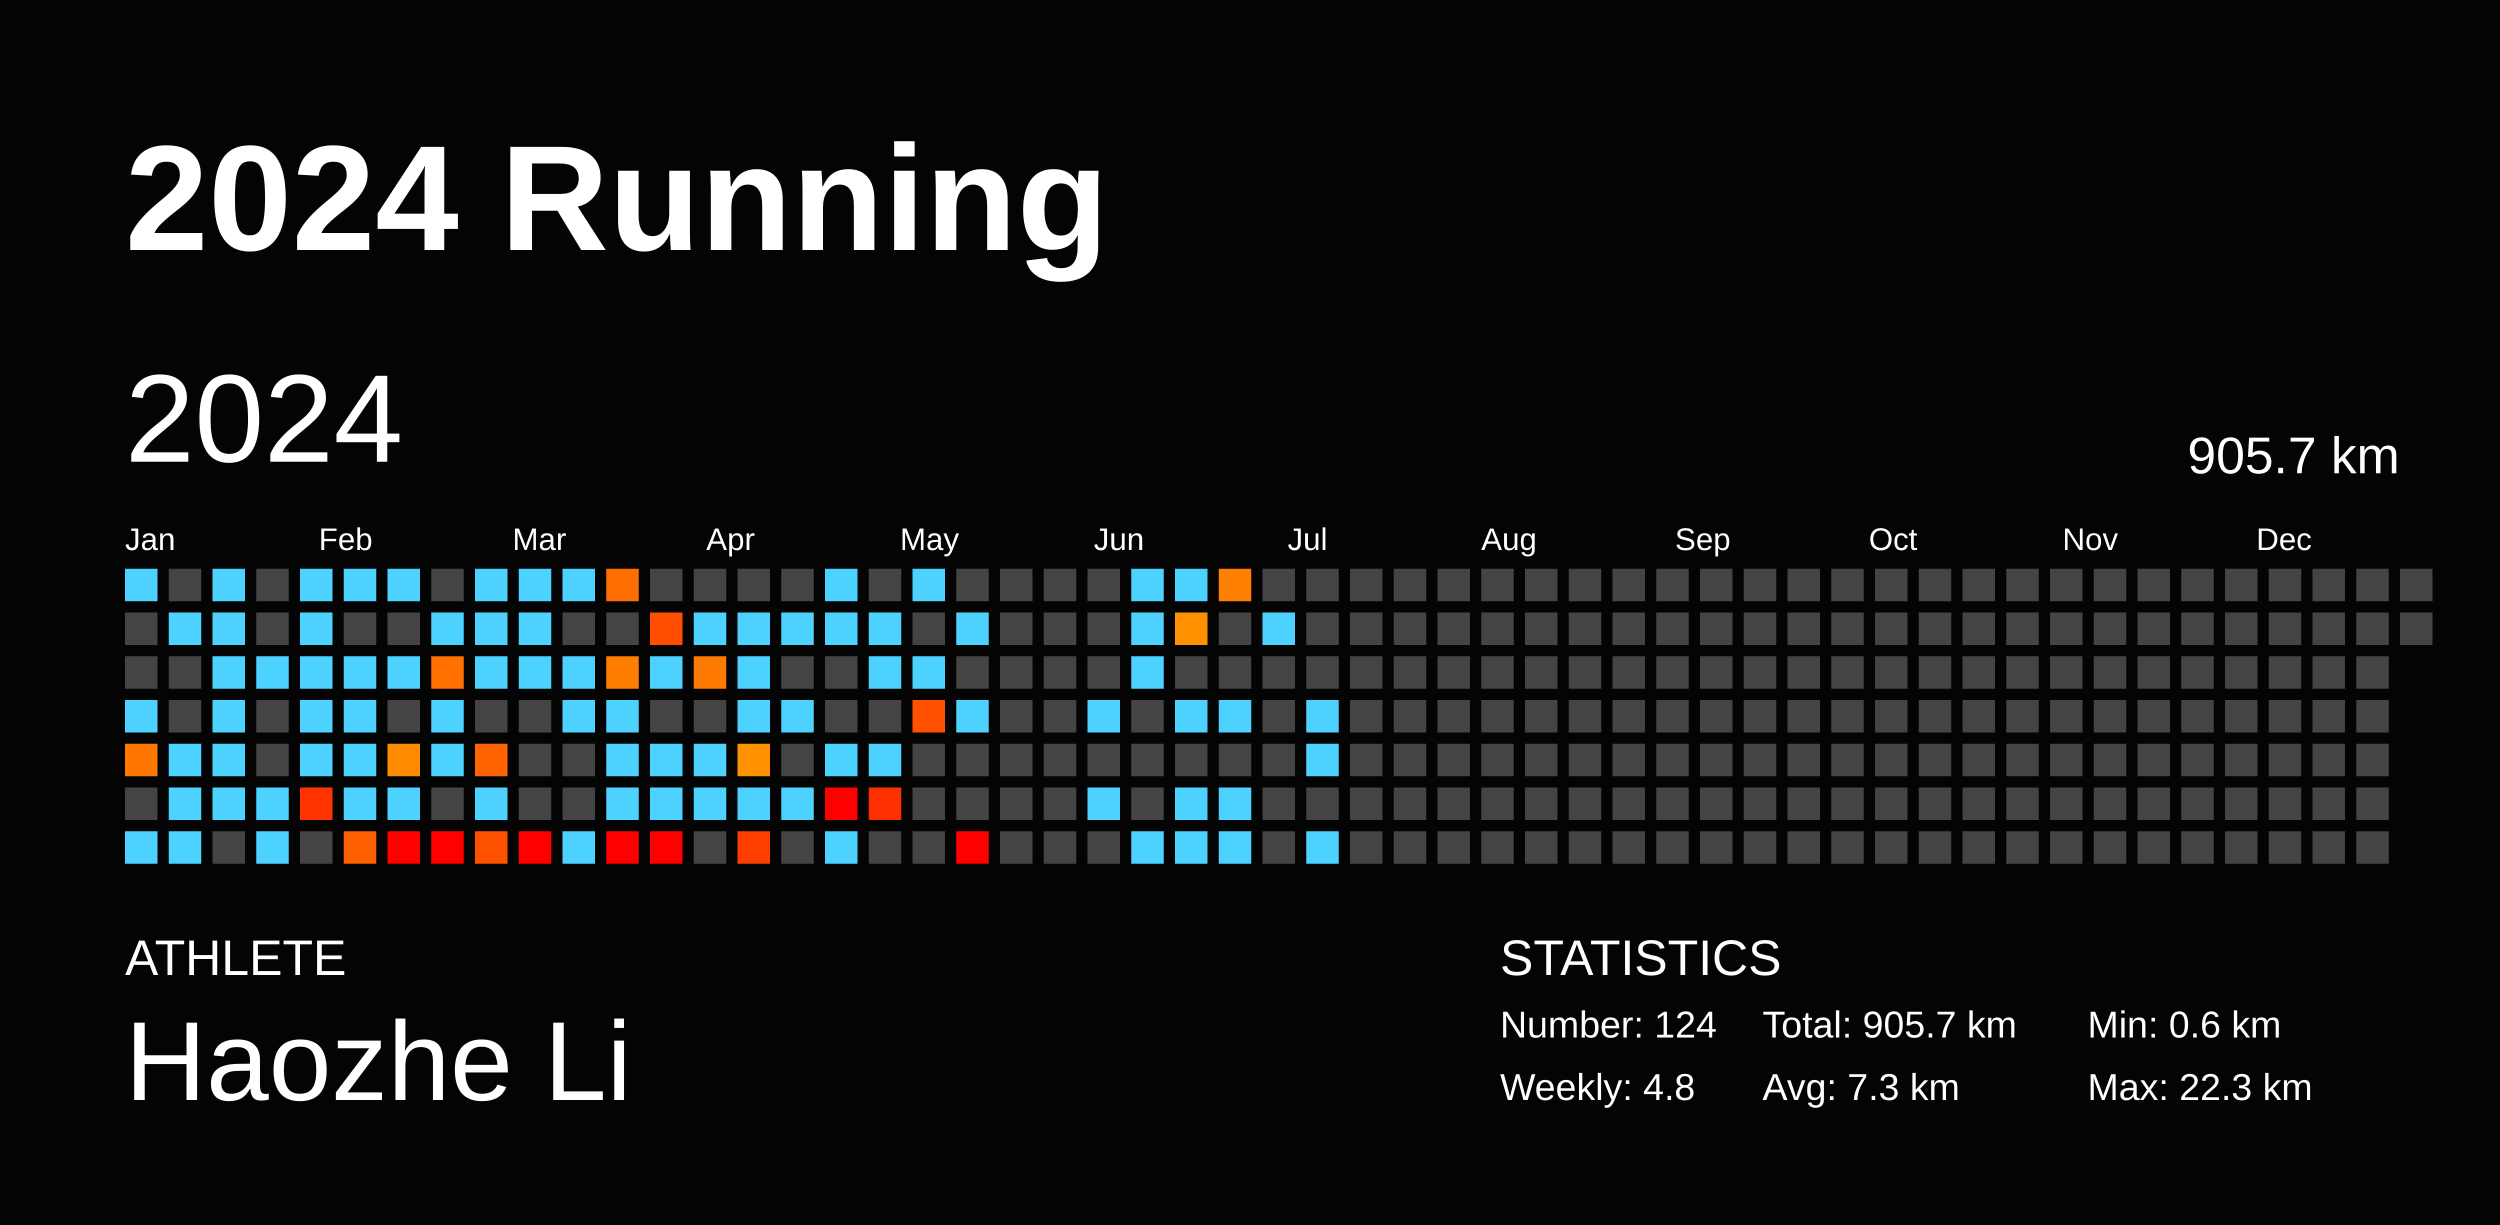
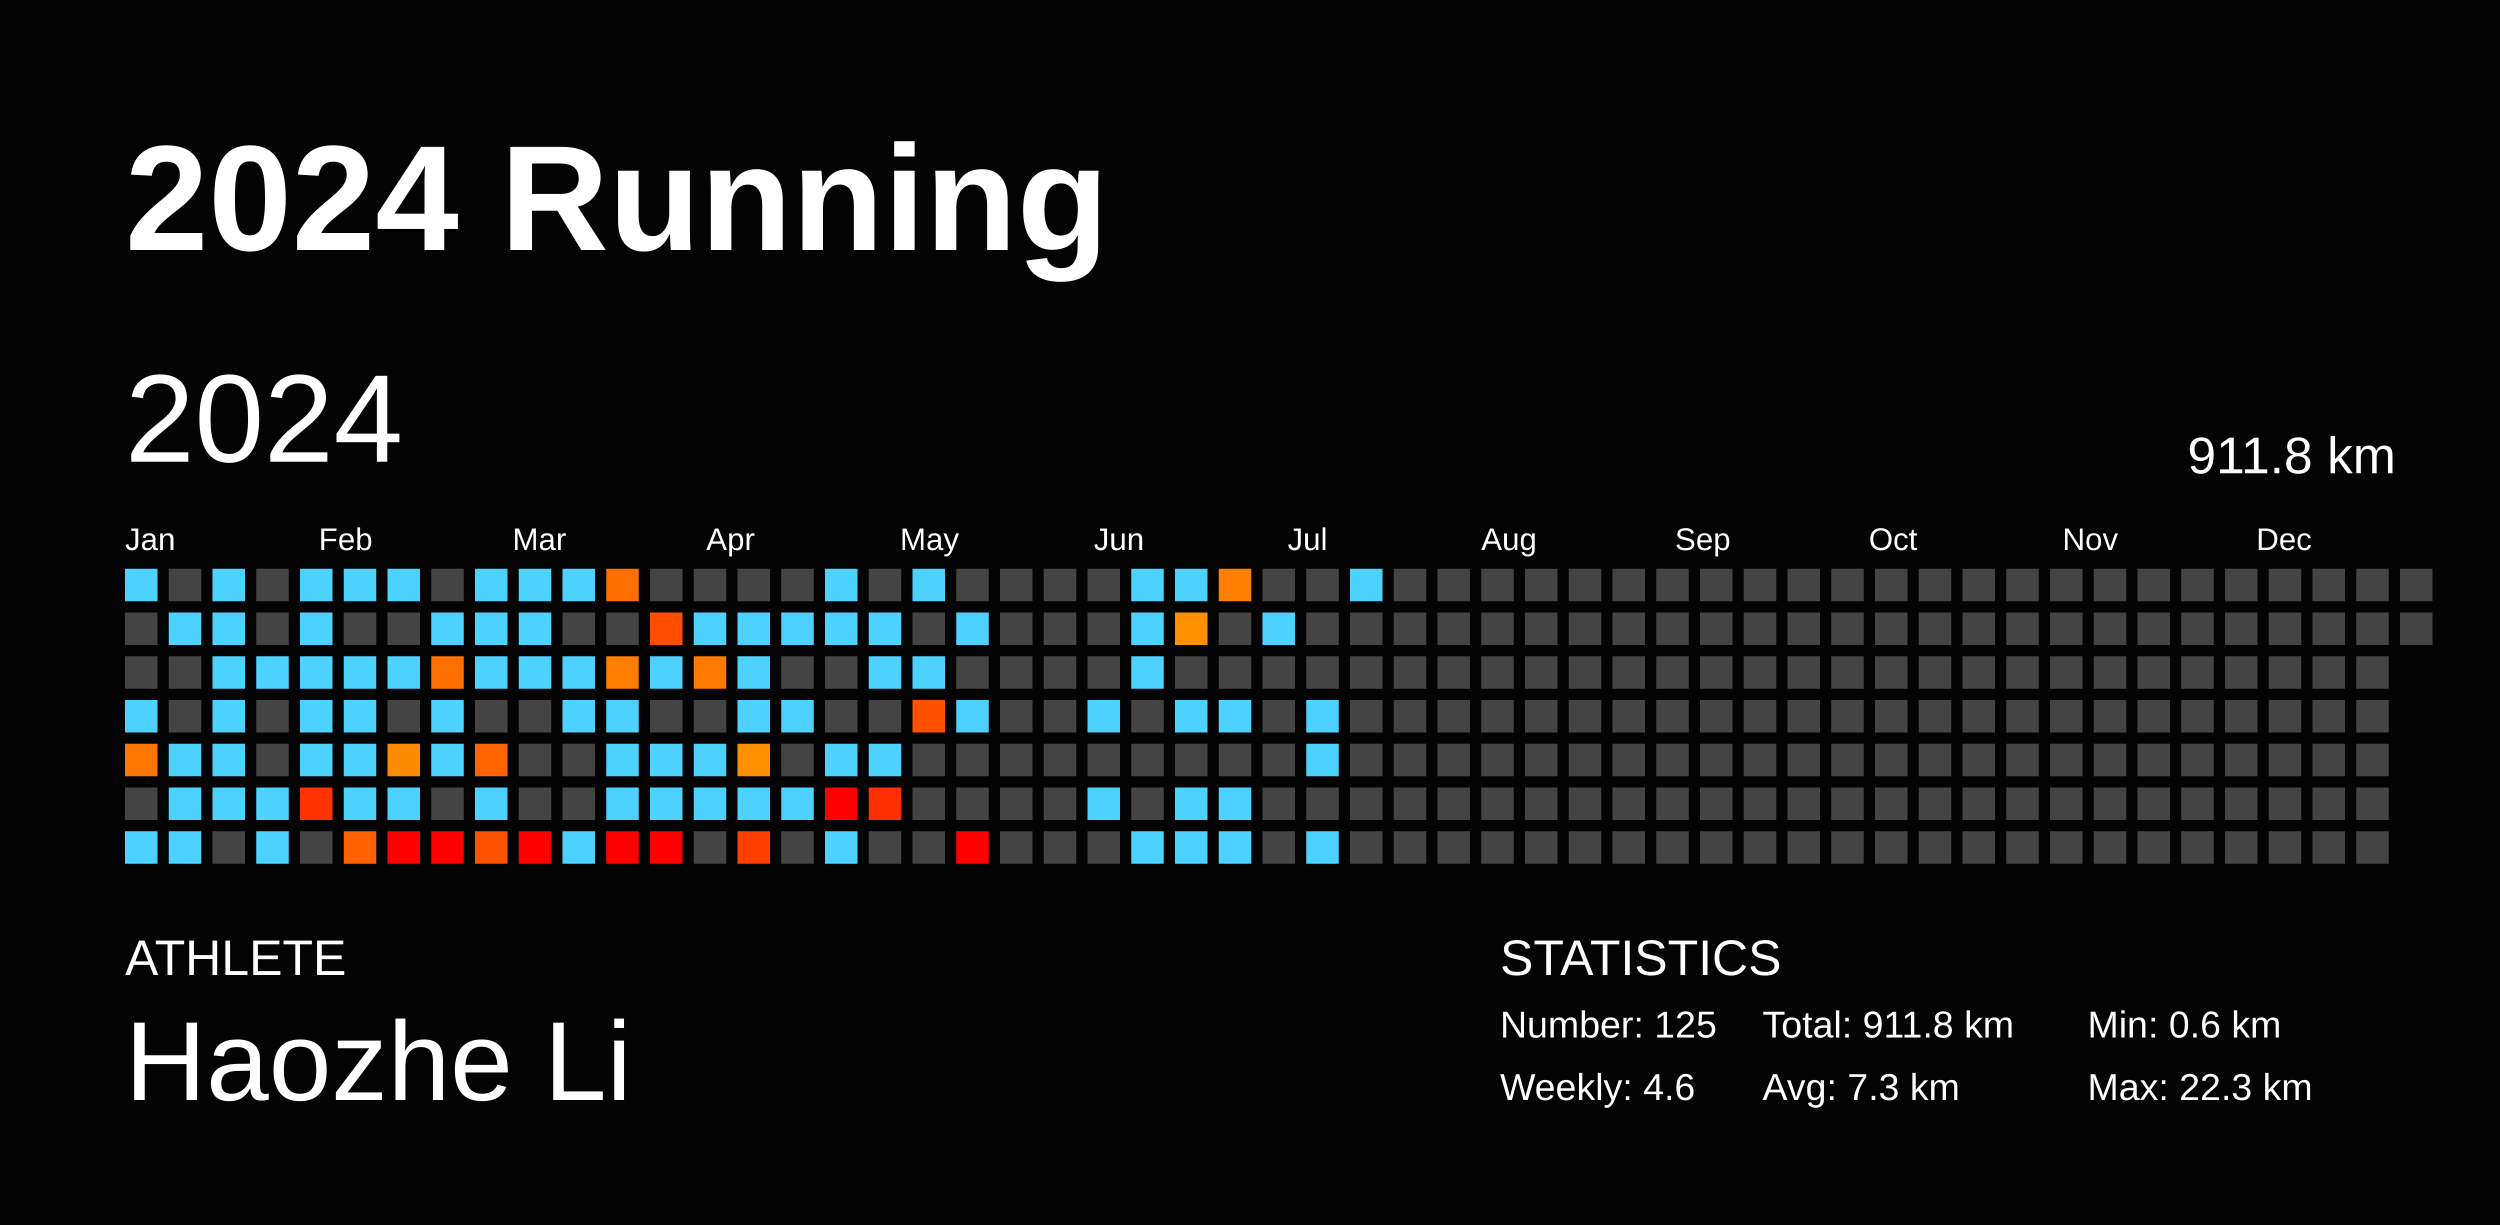
<svg xmlns="http://www.w3.org/2000/svg" baseProfile="full" height="98mm" version="1.1" viewBox="0,0,200,98" width="200mm">
  <defs />
  <rect fill="#040404" height="98" width="200" x="0" y="0" />
  <text fill="#FFFFFF" style="font-size:12px; font-family:Arial; font-weight:bold;" x="10" y="20">2024 Running</text>
  <text fill="#FFFFFF" style="font-size:4px; font-family:Arial" x="10" y="78">ATHLETE</text>
  <text fill="#FFFFFF" style="font-size:9px; font-family:Arial" x="10" y="88">Haozhe Li</text>
  <text fill="#FFFFFF" style="font-size:4px; font-family:Arial" x="120" y="78">STATISTICS</text>
-   <text fill="#FFFFFF" style="font-size:3px; font-family:Arial" x="120" y="83">Number: 124</text>
-   <text fill="#FFFFFF" style="font-size:3px; font-family:Arial" x="120" y="88">Weekly: 4.8</text>
-   <text fill="#FFFFFF" style="font-size:3px; font-family:Arial" x="141" y="83">Total: 905.7 km</text>
+   <text fill="#FFFFFF" style="font-size:3px; font-family:Arial" x="120" y="83">Number: 125</text>
+   <text fill="#FFFFFF" style="font-size:3px; font-family:Arial" x="120" y="88">Weekly: 4.6</text>
+   <text fill="#FFFFFF" style="font-size:3px; font-family:Arial" x="141" y="83">Total: 911.8 km</text>
  <text fill="#FFFFFF" style="font-size:3px; font-family:Arial" x="141" y="88">Avg: 7.3 km</text>
  <text fill="#FFFFFF" style="font-size:3px; font-family:Arial" x="167" y="83">Min: 0.6 km</text>
  <text fill="#FFFFFF" style="font-size:3px; font-family:Arial" x="167" y="88">Max: 22.3 km</text>
  <text dominant-baseline="hanging" fill="#FFFFFF" style="font-size:10.0px; font-family:Arial;" x="10" y="30">2024</text>
-   <text dominant-baseline="hanging" fill="#FFFFFF" style="font-size:4.125px; font-family:Arial;" x="175" y="35">905.7 km</text>
+   <text dominant-baseline="hanging" fill="#FFFFFF" style="font-size:4.125px; font-family:Arial;" x="175" y="35">911.8 km</text>
  <text fill="#FFFFFF" style="font-size:2.5px; font-family:Arial" x="10.0" y="44">Jan</text>
  <text fill="#FFFFFF" style="font-size:2.5px; font-family:Arial" x="25.5" y="44">Feb</text>
  <text fill="#FFFFFF" style="font-size:2.5px; font-family:Arial" x="41.0" y="44">Mar</text>
  <text fill="#FFFFFF" style="font-size:2.5px; font-family:Arial" x="56.5" y="44">Apr</text>
  <text fill="#FFFFFF" style="font-size:2.5px; font-family:Arial" x="72.0" y="44">May</text>
  <text fill="#FFFFFF" style="font-size:2.5px; font-family:Arial" x="87.5" y="44">Jun</text>
  <text fill="#FFFFFF" style="font-size:2.5px; font-family:Arial" x="103.0" y="44">Jul</text>
  <text fill="#FFFFFF" style="font-size:2.5px; font-family:Arial" x="118.5" y="44">Aug</text>
  <text fill="#FFFFFF" style="font-size:2.5px; font-family:Arial" x="134.0" y="44">Sep</text>
  <text fill="#FFFFFF" style="font-size:2.5px; font-family:Arial" x="149.5" y="44">Oct</text>
  <text fill="#FFFFFF" style="font-size:2.5px; font-family:Arial" x="165.0" y="44">Nov</text>
  <text fill="#FFFFFF" style="font-size:2.5px; font-family:Arial" x="180.5" y="44">Dec</text>
  <rect fill="#4dd2ff" height="2.6" width="2.6" x="10.0" y="45.5" />
  <rect fill="#444444" height="2.6" width="2.6" x="10.0" y="49.0" />
  <rect fill="#444444" height="2.6" width="2.6" x="10.0" y="52.5" />
  <rect fill="#4dd2ff" height="2.6" width="2.6" x="10.0" y="56.0" />
  <rect fill="#ff7700" height="2.6" width="2.6" x="10.0" y="59.5" />
  <rect fill="#444444" height="2.6" width="2.6" x="10.0" y="63.0" />
  <rect fill="#4dd2ff" height="2.6" width="2.6" x="10.0" y="66.5" />
  <rect fill="#444444" height="2.6" width="2.6" x="13.5" y="45.5" />
  <rect fill="#4dd2ff" height="2.6" width="2.6" x="13.5" y="49.0" />
  <rect fill="#444444" height="2.6" width="2.6" x="13.5" y="52.5" />
  <rect fill="#444444" height="2.6" width="2.6" x="13.5" y="56.0" />
  <rect fill="#4dd2ff" height="2.6" width="2.6" x="13.5" y="59.5" />
  <rect fill="#4dd2ff" height="2.6" width="2.6" x="13.5" y="63.0" />
  <rect fill="#4dd2ff" height="2.6" width="2.6" x="13.5" y="66.5" />
  <rect fill="#4dd2ff" height="2.6" width="2.6" x="17.0" y="45.5" />
  <rect fill="#4dd2ff" height="2.6" width="2.6" x="17.0" y="49.0" />
  <rect fill="#4dd2ff" height="2.6" width="2.6" x="17.0" y="52.5" />
  <rect fill="#4dd2ff" height="2.6" width="2.6" x="17.0" y="56.0" />
  <rect fill="#4dd2ff" height="2.6" width="2.6" x="17.0" y="59.5" />
  <rect fill="#4dd2ff" height="2.6" width="2.6" x="17.0" y="63.0" />
  <rect fill="#444444" height="2.6" width="2.6" x="17.0" y="66.5" />
  <rect fill="#444444" height="2.6" width="2.6" x="20.5" y="45.5" />
  <rect fill="#444444" height="2.6" width="2.6" x="20.5" y="49.0" />
  <rect fill="#4dd2ff" height="2.6" width="2.6" x="20.5" y="52.5" />
  <rect fill="#444444" height="2.6" width="2.6" x="20.5" y="56.0" />
  <rect fill="#444444" height="2.6" width="2.6" x="20.5" y="59.5" />
  <rect fill="#4dd2ff" height="2.6" width="2.6" x="20.5" y="63.0" />
  <rect fill="#4dd2ff" height="2.6" width="2.6" x="20.5" y="66.5" />
  <rect fill="#4dd2ff" height="2.6" width="2.6" x="24.0" y="45.5" />
  <rect fill="#4dd2ff" height="2.6" width="2.6" x="24.0" y="49.0" />
  <rect fill="#4dd2ff" height="2.6" width="2.6" x="24.0" y="52.5" />
  <rect fill="#4dd2ff" height="2.6" width="2.6" x="24.0" y="56.0" />
  <rect fill="#4dd2ff" height="2.6" width="2.6" x="24.0" y="59.5" />
  <rect fill="#ff3300" height="2.6" width="2.6" x="24.0" y="63.0" />
  <rect fill="#444444" height="2.6" width="2.6" x="24.0" y="66.5" />
  <rect fill="#4dd2ff" height="2.6" width="2.6" x="27.5" y="45.5" />
  <rect fill="#444444" height="2.6" width="2.6" x="27.5" y="49.0" />
  <rect fill="#4dd2ff" height="2.6" width="2.6" x="27.5" y="52.5" />
  <rect fill="#4dd2ff" height="2.6" width="2.6" x="27.5" y="56.0" />
  <rect fill="#4dd2ff" height="2.6" width="2.6" x="27.5" y="59.5" />
  <rect fill="#4dd2ff" height="2.6" width="2.6" x="27.5" y="63.0" />
  <rect fill="#ff6100" height="2.6" width="2.6" x="27.5" y="66.5" />
  <rect fill="#4dd2ff" height="2.6" width="2.6" x="31.0" y="45.5" />
  <rect fill="#444444" height="2.6" width="2.6" x="31.0" y="49.0" />
  <rect fill="#4dd2ff" height="2.6" width="2.6" x="31.0" y="52.5" />
  <rect fill="#444444" height="2.6" width="2.6" x="31.0" y="56.0" />
  <rect fill="#ff8c00" height="2.6" width="2.6" x="31.0" y="59.5" />
  <rect fill="#4dd2ff" height="2.6" width="2.6" x="31.0" y="63.0" />
  <rect fill="red" height="2.6" width="2.6" x="31.0" y="66.5" />
  <rect fill="#444444" height="2.6" width="2.6" x="34.5" y="45.5" />
  <rect fill="#4dd2ff" height="2.6" width="2.6" x="34.5" y="49.0" />
  <rect fill="#ff7000" height="2.6" width="2.6" x="34.5" y="52.5" />
  <rect fill="#4dd2ff" height="2.6" width="2.6" x="34.5" y="56.0" />
  <rect fill="#4dd2ff" height="2.6" width="2.6" x="34.5" y="59.5" />
  <rect fill="#444444" height="2.6" width="2.6" x="34.5" y="63.0" />
  <rect fill="red" height="2.6" width="2.6" x="34.5" y="66.5" />
  <rect fill="#4dd2ff" height="2.6" width="2.6" x="38.0" y="45.5" />
  <rect fill="#4dd2ff" height="2.6" width="2.6" x="38.0" y="49.0" />
  <rect fill="#4dd2ff" height="2.6" width="2.6" x="38.0" y="52.5" />
  <rect fill="#444444" height="2.6" width="2.6" x="38.0" y="56.0" />
  <rect fill="#ff6400" height="2.6" width="2.6" x="38.0" y="59.5" />
  <rect fill="#4dd2ff" height="2.6" width="2.6" x="38.0" y="63.0" />
  <rect fill="#ff5200" height="2.6" width="2.6" x="38.0" y="66.5" />
  <rect fill="#4dd2ff" height="2.6" width="2.6" x="41.5" y="45.5" />
  <rect fill="#4dd2ff" height="2.6" width="2.6" x="41.5" y="49.0" />
  <rect fill="#4dd2ff" height="2.6" width="2.6" x="41.5" y="52.5" />
  <rect fill="#444444" height="2.6" width="2.6" x="41.5" y="56.0" />
  <rect fill="#444444" height="2.6" width="2.6" x="41.5" y="59.5" />
  <rect fill="#444444" height="2.6" width="2.6" x="41.5" y="63.0" />
  <rect fill="red" height="2.6" width="2.6" x="41.5" y="66.5" />
  <rect fill="#4dd2ff" height="2.6" width="2.6" x="45.0" y="45.5" />
  <rect fill="#444444" height="2.6" width="2.6" x="45.0" y="49.0" />
  <rect fill="#4dd2ff" height="2.6" width="2.6" x="45.0" y="52.5" />
  <rect fill="#4dd2ff" height="2.6" width="2.6" x="45.0" y="56.0" />
  <rect fill="#444444" height="2.6" width="2.6" x="45.0" y="59.5" />
  <rect fill="#444444" height="2.6" width="2.6" x="45.0" y="63.0" />
  <rect fill="#4dd2ff" height="2.6" width="2.6" x="45.0" y="66.5" />
  <rect fill="#ff6e00" height="2.6" width="2.6" x="48.5" y="45.5" />
  <rect fill="#444444" height="2.6" width="2.6" x="48.5" y="49.0" />
  <rect fill="#ff7e00" height="2.6" width="2.6" x="48.5" y="52.5" />
  <rect fill="#4dd2ff" height="2.6" width="2.6" x="48.5" y="56.0" />
  <rect fill="#4dd2ff" height="2.6" width="2.6" x="48.5" y="59.5" />
  <rect fill="#4dd2ff" height="2.6" width="2.6" x="48.5" y="63.0" />
  <rect fill="red" height="2.6" width="2.6" x="48.5" y="66.5" />
  <rect fill="#444444" height="2.6" width="2.6" x="52.0" y="45.5" />
  <rect fill="#ff4e00" height="2.6" width="2.6" x="52.0" y="49.0" />
  <rect fill="#4dd2ff" height="2.6" width="2.6" x="52.0" y="52.5" />
  <rect fill="#444444" height="2.6" width="2.6" x="52.0" y="56.0" />
  <rect fill="#4dd2ff" height="2.6" width="2.6" x="52.0" y="59.5" />
  <rect fill="#4dd2ff" height="2.6" width="2.6" x="52.0" y="63.0" />
  <rect fill="red" height="2.6" width="2.6" x="52.0" y="66.5" />
  <rect fill="#444444" height="2.6" width="2.6" x="55.5" y="45.5" />
  <rect fill="#4dd2ff" height="2.6" width="2.6" x="55.5" y="49.0" />
  <rect fill="#ff7a00" height="2.6" width="2.6" x="55.5" y="52.5" />
  <rect fill="#444444" height="2.6" width="2.6" x="55.5" y="56.0" />
  <rect fill="#4dd2ff" height="2.6" width="2.6" x="55.5" y="59.5" />
  <rect fill="#4dd2ff" height="2.6" width="2.6" x="55.5" y="63.0" />
  <rect fill="#444444" height="2.6" width="2.6" x="55.5" y="66.5" />
  <rect fill="#444444" height="2.6" width="2.6" x="59.0" y="45.5" />
  <rect fill="#4dd2ff" height="2.6" width="2.6" x="59.0" y="49.0" />
  <rect fill="#4dd2ff" height="2.6" width="2.6" x="59.0" y="52.5" />
  <rect fill="#4dd2ff" height="2.6" width="2.6" x="59.0" y="56.0" />
  <rect fill="#ff9100" height="2.6" width="2.6" x="59.0" y="59.5" />
  <rect fill="#4dd2ff" height="2.6" width="2.6" x="59.0" y="63.0" />
  <rect fill="#ff3f00" height="2.6" width="2.6" x="59.0" y="66.5" />
  <rect fill="#444444" height="2.6" width="2.6" x="62.5" y="45.5" />
  <rect fill="#4dd2ff" height="2.6" width="2.6" x="62.5" y="49.0" />
  <rect fill="#444444" height="2.6" width="2.6" x="62.5" y="52.5" />
  <rect fill="#4dd2ff" height="2.6" width="2.6" x="62.5" y="56.0" />
  <rect fill="#444444" height="2.6" width="2.6" x="62.5" y="59.5" />
  <rect fill="#4dd2ff" height="2.6" width="2.6" x="62.5" y="63.0" />
  <rect fill="#444444" height="2.6" width="2.6" x="62.5" y="66.5" />
  <rect fill="#4dd2ff" height="2.6" width="2.6" x="66.0" y="45.5" />
  <rect fill="#4dd2ff" height="2.6" width="2.6" x="66.0" y="49.0" />
  <rect fill="#444444" height="2.6" width="2.6" x="66.0" y="52.5" />
  <rect fill="#444444" height="2.6" width="2.6" x="66.0" y="56.0" />
  <rect fill="#4dd2ff" height="2.6" width="2.6" x="66.0" y="59.5" />
  <rect fill="red" height="2.6" width="2.6" x="66.0" y="63.0" />
  <rect fill="#4dd2ff" height="2.6" width="2.6" x="66.0" y="66.5" />
  <rect fill="#444444" height="2.6" width="2.6" x="69.5" y="45.5" />
  <rect fill="#4dd2ff" height="2.6" width="2.6" x="69.5" y="49.0" />
  <rect fill="#4dd2ff" height="2.6" width="2.6" x="69.5" y="52.5" />
  <rect fill="#444444" height="2.6" width="2.6" x="69.5" y="56.0" />
  <rect fill="#4dd2ff" height="2.6" width="2.6" x="69.5" y="59.5" />
  <rect fill="#ff3000" height="2.6" width="2.6" x="69.5" y="63.0" />
  <rect fill="#444444" height="2.6" width="2.6" x="69.5" y="66.5" />
  <rect fill="#4dd2ff" height="2.6" width="2.6" x="73.0" y="45.5" />
  <rect fill="#444444" height="2.6" width="2.6" x="73.0" y="49.0" />
  <rect fill="#4dd2ff" height="2.6" width="2.6" x="73.0" y="52.5" />
  <rect fill="#ff5100" height="2.6" width="2.6" x="73.0" y="56.0" />
  <rect fill="#444444" height="2.6" width="2.6" x="73.0" y="59.5" />
  <rect fill="#444444" height="2.6" width="2.6" x="73.0" y="63.0" />
  <rect fill="#444444" height="2.6" width="2.6" x="73.0" y="66.5" />
  <rect fill="#444444" height="2.6" width="2.6" x="76.5" y="45.5" />
  <rect fill="#4dd2ff" height="2.6" width="2.6" x="76.5" y="49.0" />
  <rect fill="#444444" height="2.6" width="2.6" x="76.5" y="52.5" />
  <rect fill="#4dd2ff" height="2.6" width="2.6" x="76.5" y="56.0" />
  <rect fill="#444444" height="2.6" width="2.6" x="76.5" y="59.5" />
  <rect fill="#444444" height="2.6" width="2.6" x="76.5" y="63.0" />
  <rect fill="red" height="2.6" width="2.6" x="76.5" y="66.5" />
  <rect fill="#444444" height="2.6" width="2.6" x="80.0" y="45.5" />
  <rect fill="#444444" height="2.6" width="2.6" x="80.0" y="49.0" />
  <rect fill="#444444" height="2.6" width="2.6" x="80.0" y="52.5" />
  <rect fill="#444444" height="2.6" width="2.6" x="80.0" y="56.0" />
  <rect fill="#444444" height="2.6" width="2.6" x="80.0" y="59.5" />
  <rect fill="#444444" height="2.6" width="2.6" x="80.0" y="63.0" />
  <rect fill="#444444" height="2.6" width="2.6" x="80.0" y="66.5" />
  <rect fill="#444444" height="2.6" width="2.6" x="83.5" y="45.5" />
  <rect fill="#444444" height="2.6" width="2.6" x="83.5" y="49.0" />
  <rect fill="#444444" height="2.6" width="2.6" x="83.5" y="52.5" />
  <rect fill="#444444" height="2.6" width="2.6" x="83.5" y="56.0" />
  <rect fill="#444444" height="2.6" width="2.6" x="83.5" y="59.5" />
  <rect fill="#444444" height="2.6" width="2.6" x="83.5" y="63.0" />
  <rect fill="#444444" height="2.6" width="2.6" x="83.5" y="66.5" />
  <rect fill="#444444" height="2.6" width="2.6" x="87.0" y="45.5" />
  <rect fill="#444444" height="2.6" width="2.6" x="87.0" y="49.0" />
  <rect fill="#444444" height="2.6" width="2.6" x="87.0" y="52.5" />
  <rect fill="#4dd2ff" height="2.6" width="2.6" x="87.0" y="56.0" />
  <rect fill="#444444" height="2.6" width="2.6" x="87.0" y="59.5" />
  <rect fill="#4dd2ff" height="2.6" width="2.6" x="87.0" y="63.0" />
  <rect fill="#444444" height="2.6" width="2.6" x="87.0" y="66.5" />
  <rect fill="#4dd2ff" height="2.6" width="2.6" x="90.5" y="45.5" />
  <rect fill="#4dd2ff" height="2.6" width="2.6" x="90.5" y="49.0" />
  <rect fill="#4dd2ff" height="2.6" width="2.6" x="90.5" y="52.5" />
  <rect fill="#444444" height="2.6" width="2.6" x="90.5" y="56.0" />
  <rect fill="#444444" height="2.6" width="2.6" x="90.5" y="59.5" />
  <rect fill="#444444" height="2.6" width="2.6" x="90.5" y="63.0" />
  <rect fill="#4dd2ff" height="2.6" width="2.6" x="90.5" y="66.5" />
  <rect fill="#4dd2ff" height="2.6" width="2.6" x="94.0" y="45.5" />
  <rect fill="#ff9100" height="2.6" width="2.6" x="94.0" y="49.0" />
  <rect fill="#444444" height="2.6" width="2.6" x="94.0" y="52.5" />
  <rect fill="#4dd2ff" height="2.6" width="2.6" x="94.0" y="56.0" />
  <rect fill="#444444" height="2.6" width="2.6" x="94.0" y="59.5" />
  <rect fill="#4dd2ff" height="2.6" width="2.6" x="94.0" y="63.0" />
  <rect fill="#4dd2ff" height="2.6" width="2.6" x="94.0" y="66.5" />
  <rect fill="#ff7f00" height="2.6" width="2.6" x="97.5" y="45.5" />
  <rect fill="#444444" height="2.6" width="2.6" x="97.5" y="49.0" />
  <rect fill="#444444" height="2.6" width="2.6" x="97.5" y="52.5" />
  <rect fill="#4dd2ff" height="2.6" width="2.6" x="97.5" y="56.0" />
  <rect fill="#444444" height="2.6" width="2.6" x="97.5" y="59.5" />
  <rect fill="#4dd2ff" height="2.6" width="2.6" x="97.5" y="63.0" />
  <rect fill="#4dd2ff" height="2.6" width="2.6" x="97.5" y="66.5" />
  <rect fill="#444444" height="2.6" width="2.6" x="101.0" y="45.5" />
  <rect fill="#4dd2ff" height="2.6" width="2.6" x="101.0" y="49.0" />
  <rect fill="#444444" height="2.6" width="2.6" x="101.0" y="52.5" />
  <rect fill="#444444" height="2.6" width="2.6" x="101.0" y="56.0" />
  <rect fill="#444444" height="2.6" width="2.6" x="101.0" y="59.5" />
  <rect fill="#444444" height="2.6" width="2.6" x="101.0" y="63.0" />
  <rect fill="#444444" height="2.6" width="2.6" x="101.0" y="66.5" />
  <rect fill="#444444" height="2.6" width="2.6" x="104.5" y="45.5" />
  <rect fill="#444444" height="2.6" width="2.6" x="104.5" y="49.0" />
  <rect fill="#444444" height="2.6" width="2.6" x="104.5" y="52.5" />
  <rect fill="#4dd2ff" height="2.6" width="2.6" x="104.5" y="56.0" />
  <rect fill="#4dd2ff" height="2.6" width="2.6" x="104.5" y="59.5" />
  <rect fill="#444444" height="2.6" width="2.6" x="104.5" y="63.0" />
  <rect fill="#4dd2ff" height="2.6" width="2.6" x="104.5" y="66.5" />
-   <rect fill="#444444" height="2.6" width="2.6" x="108.0" y="45.5" />
+   <rect fill="#4dd2ff" height="2.6" width="2.6" x="108.0" y="45.5" />
  <rect fill="#444444" height="2.6" width="2.6" x="108.0" y="49.0" />
  <rect fill="#444444" height="2.6" width="2.6" x="108.0" y="52.5" />
  <rect fill="#444444" height="2.6" width="2.6" x="108.0" y="56.0" />
  <rect fill="#444444" height="2.6" width="2.6" x="108.0" y="59.5" />
  <rect fill="#444444" height="2.6" width="2.6" x="108.0" y="63.0" />
  <rect fill="#444444" height="2.6" width="2.6" x="108.0" y="66.5" />
  <rect fill="#444444" height="2.6" width="2.6" x="111.5" y="45.5" />
  <rect fill="#444444" height="2.6" width="2.6" x="111.5" y="49.0" />
  <rect fill="#444444" height="2.6" width="2.6" x="111.5" y="52.5" />
  <rect fill="#444444" height="2.6" width="2.6" x="111.5" y="56.0" />
  <rect fill="#444444" height="2.6" width="2.6" x="111.5" y="59.5" />
  <rect fill="#444444" height="2.6" width="2.6" x="111.5" y="63.0" />
  <rect fill="#444444" height="2.6" width="2.6" x="111.5" y="66.5" />
  <rect fill="#444444" height="2.6" width="2.6" x="115.0" y="45.5" />
  <rect fill="#444444" height="2.6" width="2.6" x="115.0" y="49.0" />
  <rect fill="#444444" height="2.6" width="2.6" x="115.0" y="52.5" />
  <rect fill="#444444" height="2.6" width="2.6" x="115.0" y="56.0" />
  <rect fill="#444444" height="2.6" width="2.6" x="115.0" y="59.5" />
  <rect fill="#444444" height="2.6" width="2.6" x="115.0" y="63.0" />
  <rect fill="#444444" height="2.6" width="2.6" x="115.0" y="66.5" />
  <rect fill="#444444" height="2.6" width="2.6" x="118.5" y="45.5" />
  <rect fill="#444444" height="2.6" width="2.6" x="118.5" y="49.0" />
  <rect fill="#444444" height="2.6" width="2.6" x="118.5" y="52.5" />
  <rect fill="#444444" height="2.6" width="2.6" x="118.5" y="56.0" />
  <rect fill="#444444" height="2.6" width="2.6" x="118.5" y="59.5" />
  <rect fill="#444444" height="2.6" width="2.6" x="118.5" y="63.0" />
  <rect fill="#444444" height="2.6" width="2.6" x="118.5" y="66.5" />
  <rect fill="#444444" height="2.6" width="2.6" x="122.0" y="45.5" />
  <rect fill="#444444" height="2.6" width="2.6" x="122.0" y="49.0" />
  <rect fill="#444444" height="2.6" width="2.6" x="122.0" y="52.5" />
  <rect fill="#444444" height="2.6" width="2.6" x="122.0" y="56.0" />
  <rect fill="#444444" height="2.6" width="2.6" x="122.0" y="59.5" />
  <rect fill="#444444" height="2.6" width="2.6" x="122.0" y="63.0" />
  <rect fill="#444444" height="2.6" width="2.6" x="122.0" y="66.5" />
  <rect fill="#444444" height="2.6" width="2.6" x="125.5" y="45.5" />
  <rect fill="#444444" height="2.6" width="2.6" x="125.5" y="49.0" />
  <rect fill="#444444" height="2.6" width="2.6" x="125.5" y="52.5" />
  <rect fill="#444444" height="2.6" width="2.6" x="125.5" y="56.0" />
  <rect fill="#444444" height="2.6" width="2.6" x="125.5" y="59.5" />
  <rect fill="#444444" height="2.6" width="2.6" x="125.5" y="63.0" />
  <rect fill="#444444" height="2.6" width="2.6" x="125.5" y="66.5" />
  <rect fill="#444444" height="2.6" width="2.6" x="129.0" y="45.5" />
  <rect fill="#444444" height="2.6" width="2.6" x="129.0" y="49.0" />
  <rect fill="#444444" height="2.6" width="2.6" x="129.0" y="52.5" />
  <rect fill="#444444" height="2.6" width="2.6" x="129.0" y="56.0" />
  <rect fill="#444444" height="2.6" width="2.6" x="129.0" y="59.5" />
  <rect fill="#444444" height="2.6" width="2.6" x="129.0" y="63.0" />
  <rect fill="#444444" height="2.6" width="2.6" x="129.0" y="66.5" />
  <rect fill="#444444" height="2.6" width="2.6" x="132.5" y="45.5" />
  <rect fill="#444444" height="2.6" width="2.6" x="132.5" y="49.0" />
  <rect fill="#444444" height="2.6" width="2.6" x="132.5" y="52.5" />
  <rect fill="#444444" height="2.6" width="2.6" x="132.5" y="56.0" />
  <rect fill="#444444" height="2.6" width="2.6" x="132.5" y="59.5" />
  <rect fill="#444444" height="2.6" width="2.6" x="132.5" y="63.0" />
  <rect fill="#444444" height="2.6" width="2.6" x="132.5" y="66.5" />
  <rect fill="#444444" height="2.6" width="2.6" x="136.0" y="45.5" />
  <rect fill="#444444" height="2.6" width="2.6" x="136.0" y="49.0" />
  <rect fill="#444444" height="2.6" width="2.6" x="136.0" y="52.5" />
  <rect fill="#444444" height="2.6" width="2.6" x="136.0" y="56.0" />
  <rect fill="#444444" height="2.6" width="2.6" x="136.0" y="59.5" />
  <rect fill="#444444" height="2.6" width="2.6" x="136.0" y="63.0" />
  <rect fill="#444444" height="2.6" width="2.6" x="136.0" y="66.5" />
  <rect fill="#444444" height="2.6" width="2.6" x="139.5" y="45.5" />
  <rect fill="#444444" height="2.6" width="2.6" x="139.5" y="49.0" />
  <rect fill="#444444" height="2.6" width="2.6" x="139.5" y="52.5" />
  <rect fill="#444444" height="2.6" width="2.6" x="139.5" y="56.0" />
  <rect fill="#444444" height="2.6" width="2.6" x="139.5" y="59.5" />
  <rect fill="#444444" height="2.6" width="2.6" x="139.5" y="63.0" />
  <rect fill="#444444" height="2.6" width="2.6" x="139.5" y="66.5" />
  <rect fill="#444444" height="2.6" width="2.6" x="143.0" y="45.5" />
  <rect fill="#444444" height="2.6" width="2.6" x="143.0" y="49.0" />
  <rect fill="#444444" height="2.6" width="2.6" x="143.0" y="52.5" />
  <rect fill="#444444" height="2.6" width="2.6" x="143.0" y="56.0" />
  <rect fill="#444444" height="2.6" width="2.6" x="143.0" y="59.5" />
  <rect fill="#444444" height="2.6" width="2.6" x="143.0" y="63.0" />
  <rect fill="#444444" height="2.6" width="2.6" x="143.0" y="66.5" />
  <rect fill="#444444" height="2.6" width="2.6" x="146.5" y="45.5" />
  <rect fill="#444444" height="2.6" width="2.6" x="146.5" y="49.0" />
  <rect fill="#444444" height="2.6" width="2.6" x="146.5" y="52.5" />
  <rect fill="#444444" height="2.6" width="2.6" x="146.5" y="56.0" />
  <rect fill="#444444" height="2.6" width="2.6" x="146.5" y="59.5" />
  <rect fill="#444444" height="2.6" width="2.6" x="146.5" y="63.0" />
  <rect fill="#444444" height="2.6" width="2.6" x="146.5" y="66.5" />
  <rect fill="#444444" height="2.6" width="2.6" x="150.0" y="45.5" />
  <rect fill="#444444" height="2.6" width="2.6" x="150.0" y="49.0" />
  <rect fill="#444444" height="2.6" width="2.6" x="150.0" y="52.5" />
  <rect fill="#444444" height="2.6" width="2.6" x="150.0" y="56.0" />
  <rect fill="#444444" height="2.6" width="2.6" x="150.0" y="59.5" />
  <rect fill="#444444" height="2.6" width="2.6" x="150.0" y="63.0" />
  <rect fill="#444444" height="2.6" width="2.6" x="150.0" y="66.5" />
  <rect fill="#444444" height="2.6" width="2.6" x="153.5" y="45.5" />
  <rect fill="#444444" height="2.6" width="2.6" x="153.5" y="49.0" />
  <rect fill="#444444" height="2.6" width="2.6" x="153.5" y="52.5" />
  <rect fill="#444444" height="2.6" width="2.6" x="153.5" y="56.0" />
  <rect fill="#444444" height="2.6" width="2.6" x="153.5" y="59.5" />
  <rect fill="#444444" height="2.6" width="2.6" x="153.5" y="63.0" />
  <rect fill="#444444" height="2.6" width="2.6" x="153.5" y="66.5" />
  <rect fill="#444444" height="2.6" width="2.6" x="157.0" y="45.5" />
  <rect fill="#444444" height="2.6" width="2.6" x="157.0" y="49.0" />
  <rect fill="#444444" height="2.6" width="2.6" x="157.0" y="52.5" />
  <rect fill="#444444" height="2.6" width="2.6" x="157.0" y="56.0" />
  <rect fill="#444444" height="2.6" width="2.6" x="157.0" y="59.5" />
  <rect fill="#444444" height="2.6" width="2.6" x="157.0" y="63.0" />
  <rect fill="#444444" height="2.6" width="2.6" x="157.0" y="66.5" />
  <rect fill="#444444" height="2.6" width="2.6" x="160.5" y="45.5" />
  <rect fill="#444444" height="2.6" width="2.6" x="160.5" y="49.0" />
  <rect fill="#444444" height="2.6" width="2.6" x="160.5" y="52.5" />
  <rect fill="#444444" height="2.6" width="2.6" x="160.5" y="56.0" />
  <rect fill="#444444" height="2.6" width="2.6" x="160.5" y="59.5" />
  <rect fill="#444444" height="2.6" width="2.6" x="160.5" y="63.0" />
  <rect fill="#444444" height="2.6" width="2.6" x="160.5" y="66.5" />
  <rect fill="#444444" height="2.6" width="2.6" x="164.0" y="45.5" />
  <rect fill="#444444" height="2.6" width="2.6" x="164.0" y="49.0" />
  <rect fill="#444444" height="2.6" width="2.6" x="164.0" y="52.5" />
  <rect fill="#444444" height="2.6" width="2.6" x="164.0" y="56.0" />
  <rect fill="#444444" height="2.6" width="2.6" x="164.0" y="59.5" />
  <rect fill="#444444" height="2.6" width="2.6" x="164.0" y="63.0" />
  <rect fill="#444444" height="2.6" width="2.6" x="164.0" y="66.5" />
  <rect fill="#444444" height="2.6" width="2.6" x="167.5" y="45.5" />
  <rect fill="#444444" height="2.6" width="2.6" x="167.5" y="49.0" />
  <rect fill="#444444" height="2.6" width="2.6" x="167.5" y="52.5" />
  <rect fill="#444444" height="2.6" width="2.6" x="167.5" y="56.0" />
  <rect fill="#444444" height="2.6" width="2.6" x="167.5" y="59.5" />
  <rect fill="#444444" height="2.6" width="2.6" x="167.5" y="63.0" />
  <rect fill="#444444" height="2.6" width="2.6" x="167.5" y="66.5" />
  <rect fill="#444444" height="2.6" width="2.6" x="171.0" y="45.5" />
  <rect fill="#444444" height="2.6" width="2.6" x="171.0" y="49.0" />
  <rect fill="#444444" height="2.6" width="2.6" x="171.0" y="52.5" />
  <rect fill="#444444" height="2.6" width="2.6" x="171.0" y="56.0" />
  <rect fill="#444444" height="2.6" width="2.6" x="171.0" y="59.5" />
  <rect fill="#444444" height="2.6" width="2.6" x="171.0" y="63.0" />
  <rect fill="#444444" height="2.6" width="2.6" x="171.0" y="66.5" />
  <rect fill="#444444" height="2.6" width="2.6" x="174.5" y="45.5" />
  <rect fill="#444444" height="2.6" width="2.6" x="174.5" y="49.0" />
  <rect fill="#444444" height="2.6" width="2.6" x="174.5" y="52.5" />
  <rect fill="#444444" height="2.6" width="2.6" x="174.5" y="56.0" />
  <rect fill="#444444" height="2.6" width="2.6" x="174.5" y="59.5" />
  <rect fill="#444444" height="2.6" width="2.6" x="174.5" y="63.0" />
  <rect fill="#444444" height="2.6" width="2.6" x="174.5" y="66.5" />
  <rect fill="#444444" height="2.6" width="2.6" x="178.0" y="45.5" />
  <rect fill="#444444" height="2.6" width="2.6" x="178.0" y="49.0" />
  <rect fill="#444444" height="2.6" width="2.6" x="178.0" y="52.5" />
  <rect fill="#444444" height="2.6" width="2.6" x="178.0" y="56.0" />
  <rect fill="#444444" height="2.6" width="2.6" x="178.0" y="59.5" />
  <rect fill="#444444" height="2.6" width="2.6" x="178.0" y="63.0" />
  <rect fill="#444444" height="2.6" width="2.6" x="178.0" y="66.5" />
  <rect fill="#444444" height="2.6" width="2.6" x="181.5" y="45.5" />
  <rect fill="#444444" height="2.6" width="2.6" x="181.5" y="49.0" />
  <rect fill="#444444" height="2.6" width="2.6" x="181.5" y="52.5" />
  <rect fill="#444444" height="2.6" width="2.6" x="181.5" y="56.0" />
  <rect fill="#444444" height="2.6" width="2.6" x="181.5" y="59.5" />
  <rect fill="#444444" height="2.6" width="2.6" x="181.5" y="63.0" />
  <rect fill="#444444" height="2.6" width="2.6" x="181.5" y="66.5" />
  <rect fill="#444444" height="2.6" width="2.6" x="185.0" y="45.5" />
  <rect fill="#444444" height="2.6" width="2.6" x="185.0" y="49.0" />
  <rect fill="#444444" height="2.6" width="2.6" x="185.0" y="52.5" />
  <rect fill="#444444" height="2.6" width="2.6" x="185.0" y="56.0" />
  <rect fill="#444444" height="2.6" width="2.6" x="185.0" y="59.5" />
  <rect fill="#444444" height="2.6" width="2.6" x="185.0" y="63.0" />
  <rect fill="#444444" height="2.6" width="2.6" x="185.0" y="66.5" />
  <rect fill="#444444" height="2.6" width="2.6" x="188.5" y="45.5" />
  <rect fill="#444444" height="2.6" width="2.6" x="188.5" y="49.0" />
  <rect fill="#444444" height="2.6" width="2.6" x="188.5" y="52.5" />
  <rect fill="#444444" height="2.6" width="2.6" x="188.5" y="56.0" />
  <rect fill="#444444" height="2.6" width="2.6" x="188.5" y="59.5" />
  <rect fill="#444444" height="2.6" width="2.6" x="188.5" y="63.0" />
  <rect fill="#444444" height="2.6" width="2.6" x="188.5" y="66.5" />
  <rect fill="#444444" height="2.6" width="2.6" x="192.0" y="45.5" />
  <rect fill="#444444" height="2.6" width="2.6" x="192.0" y="49.0" />
</svg>
